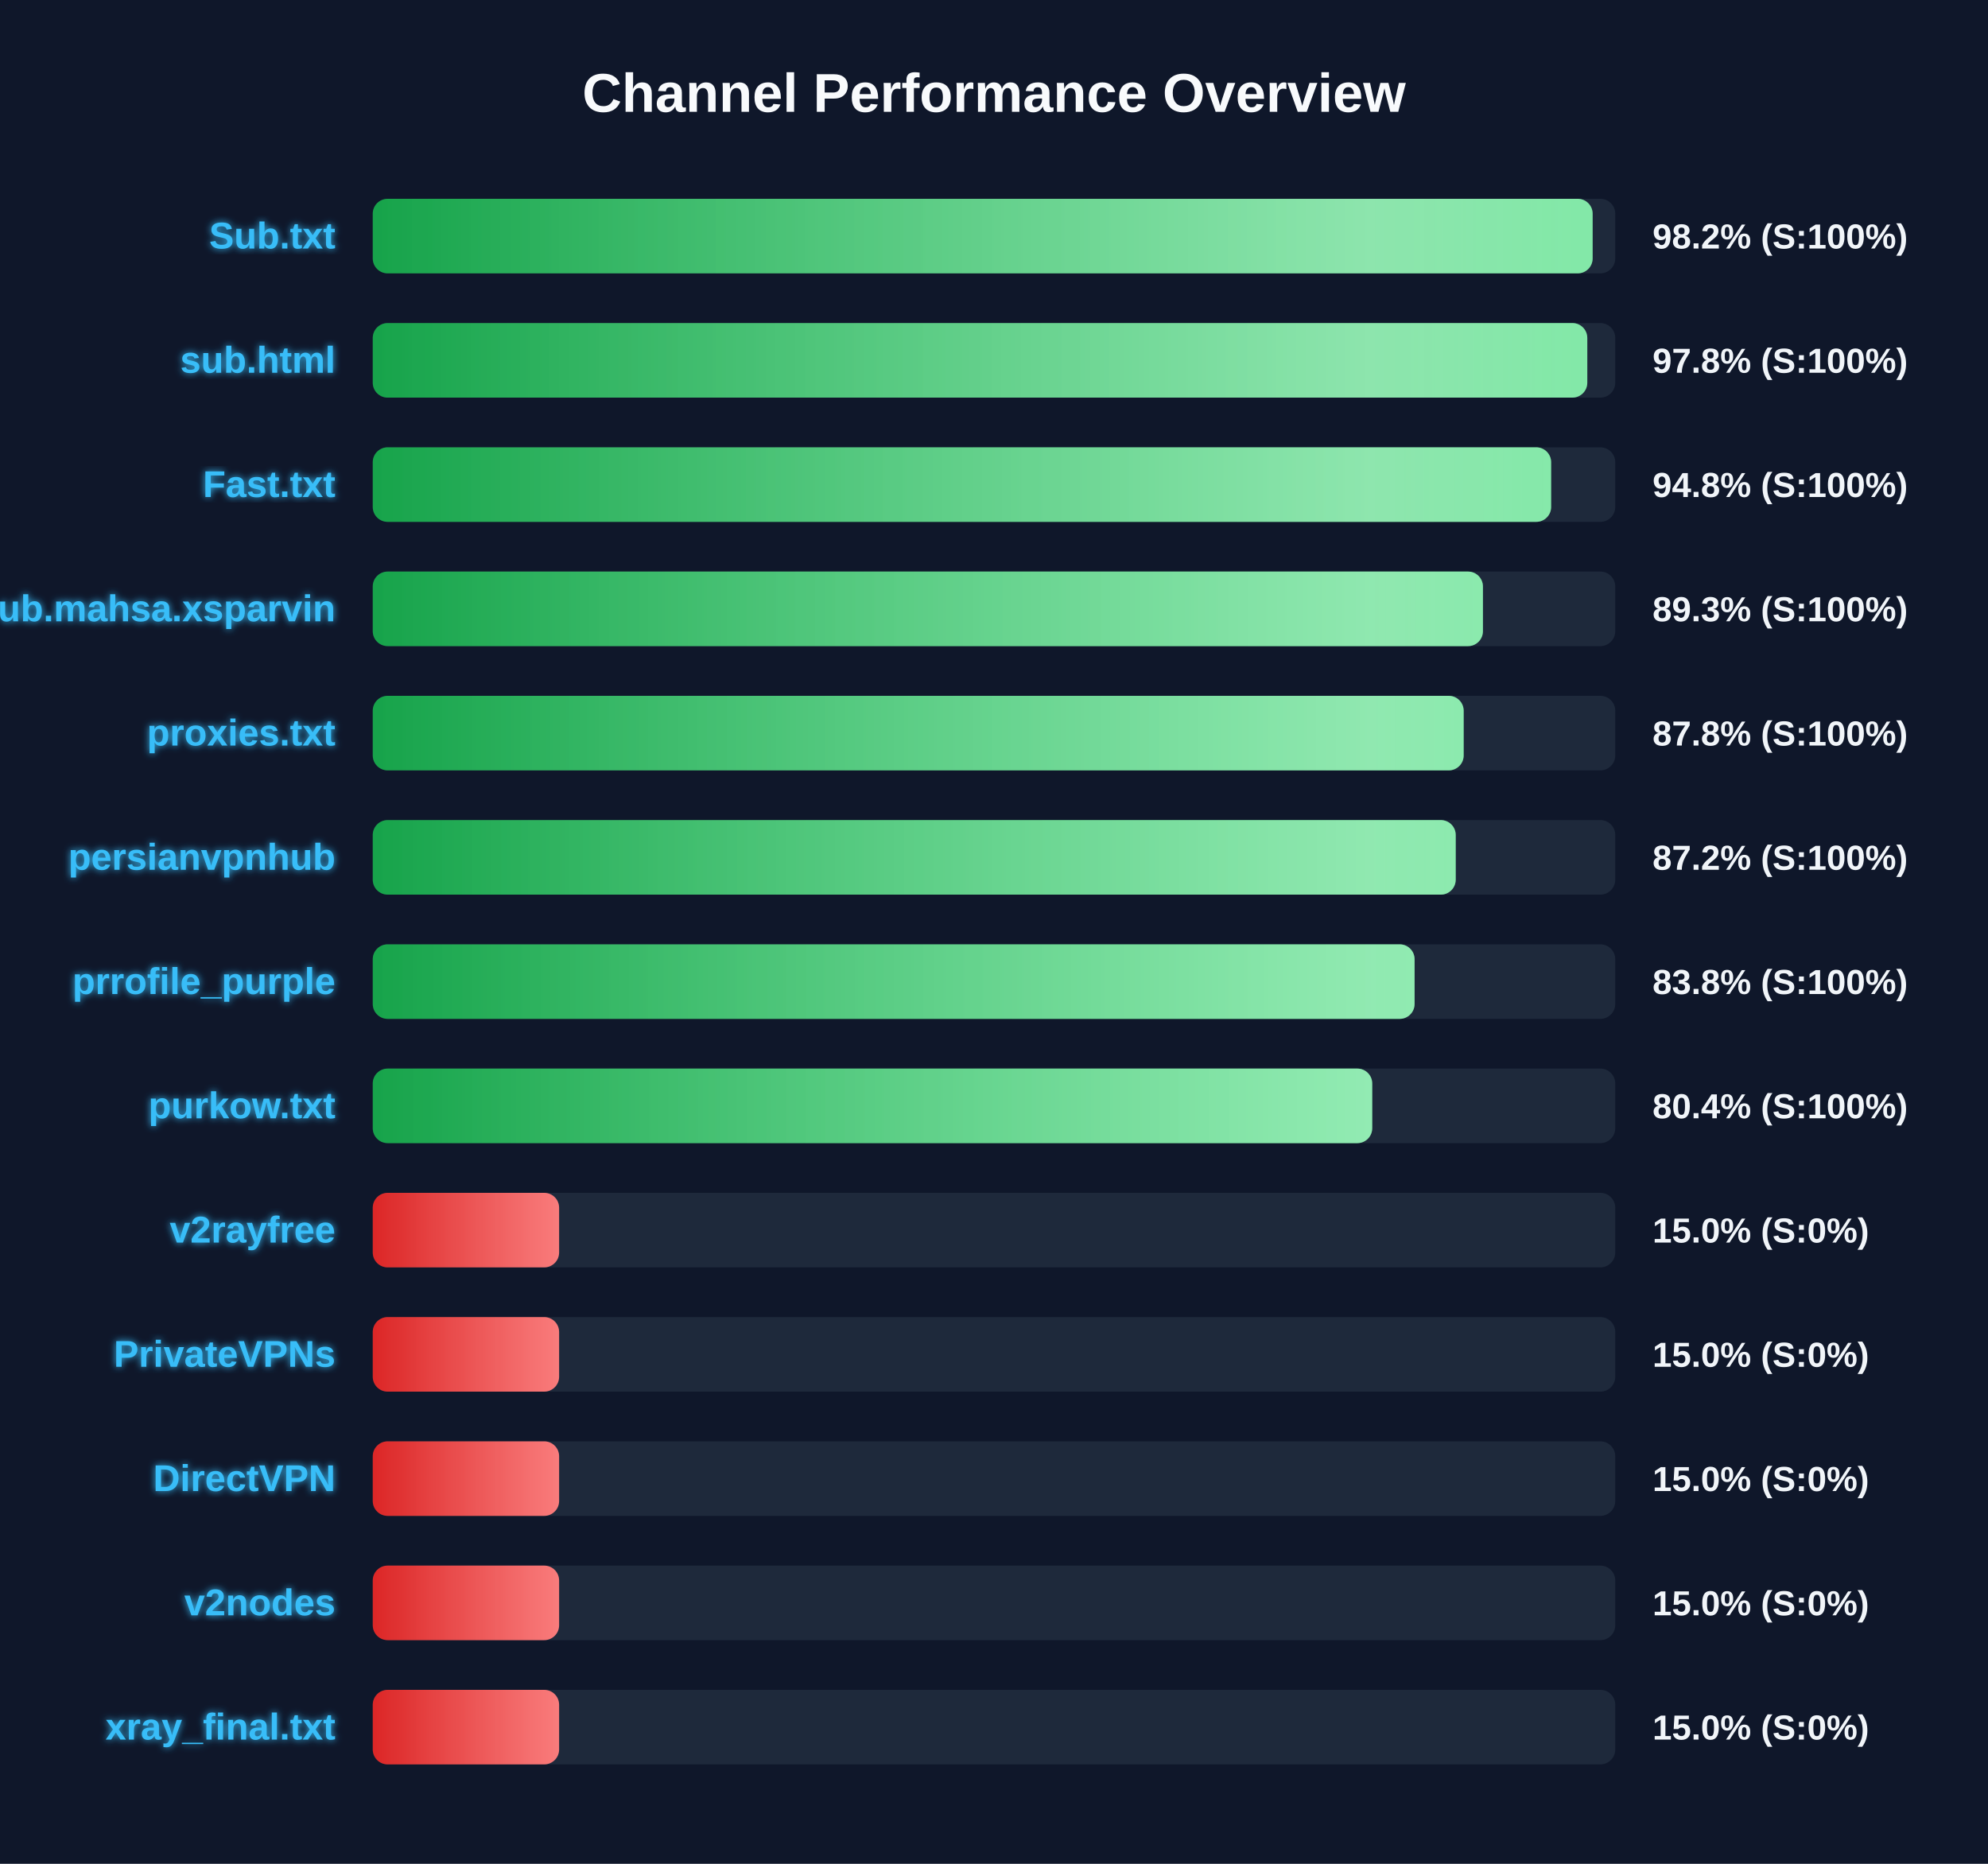
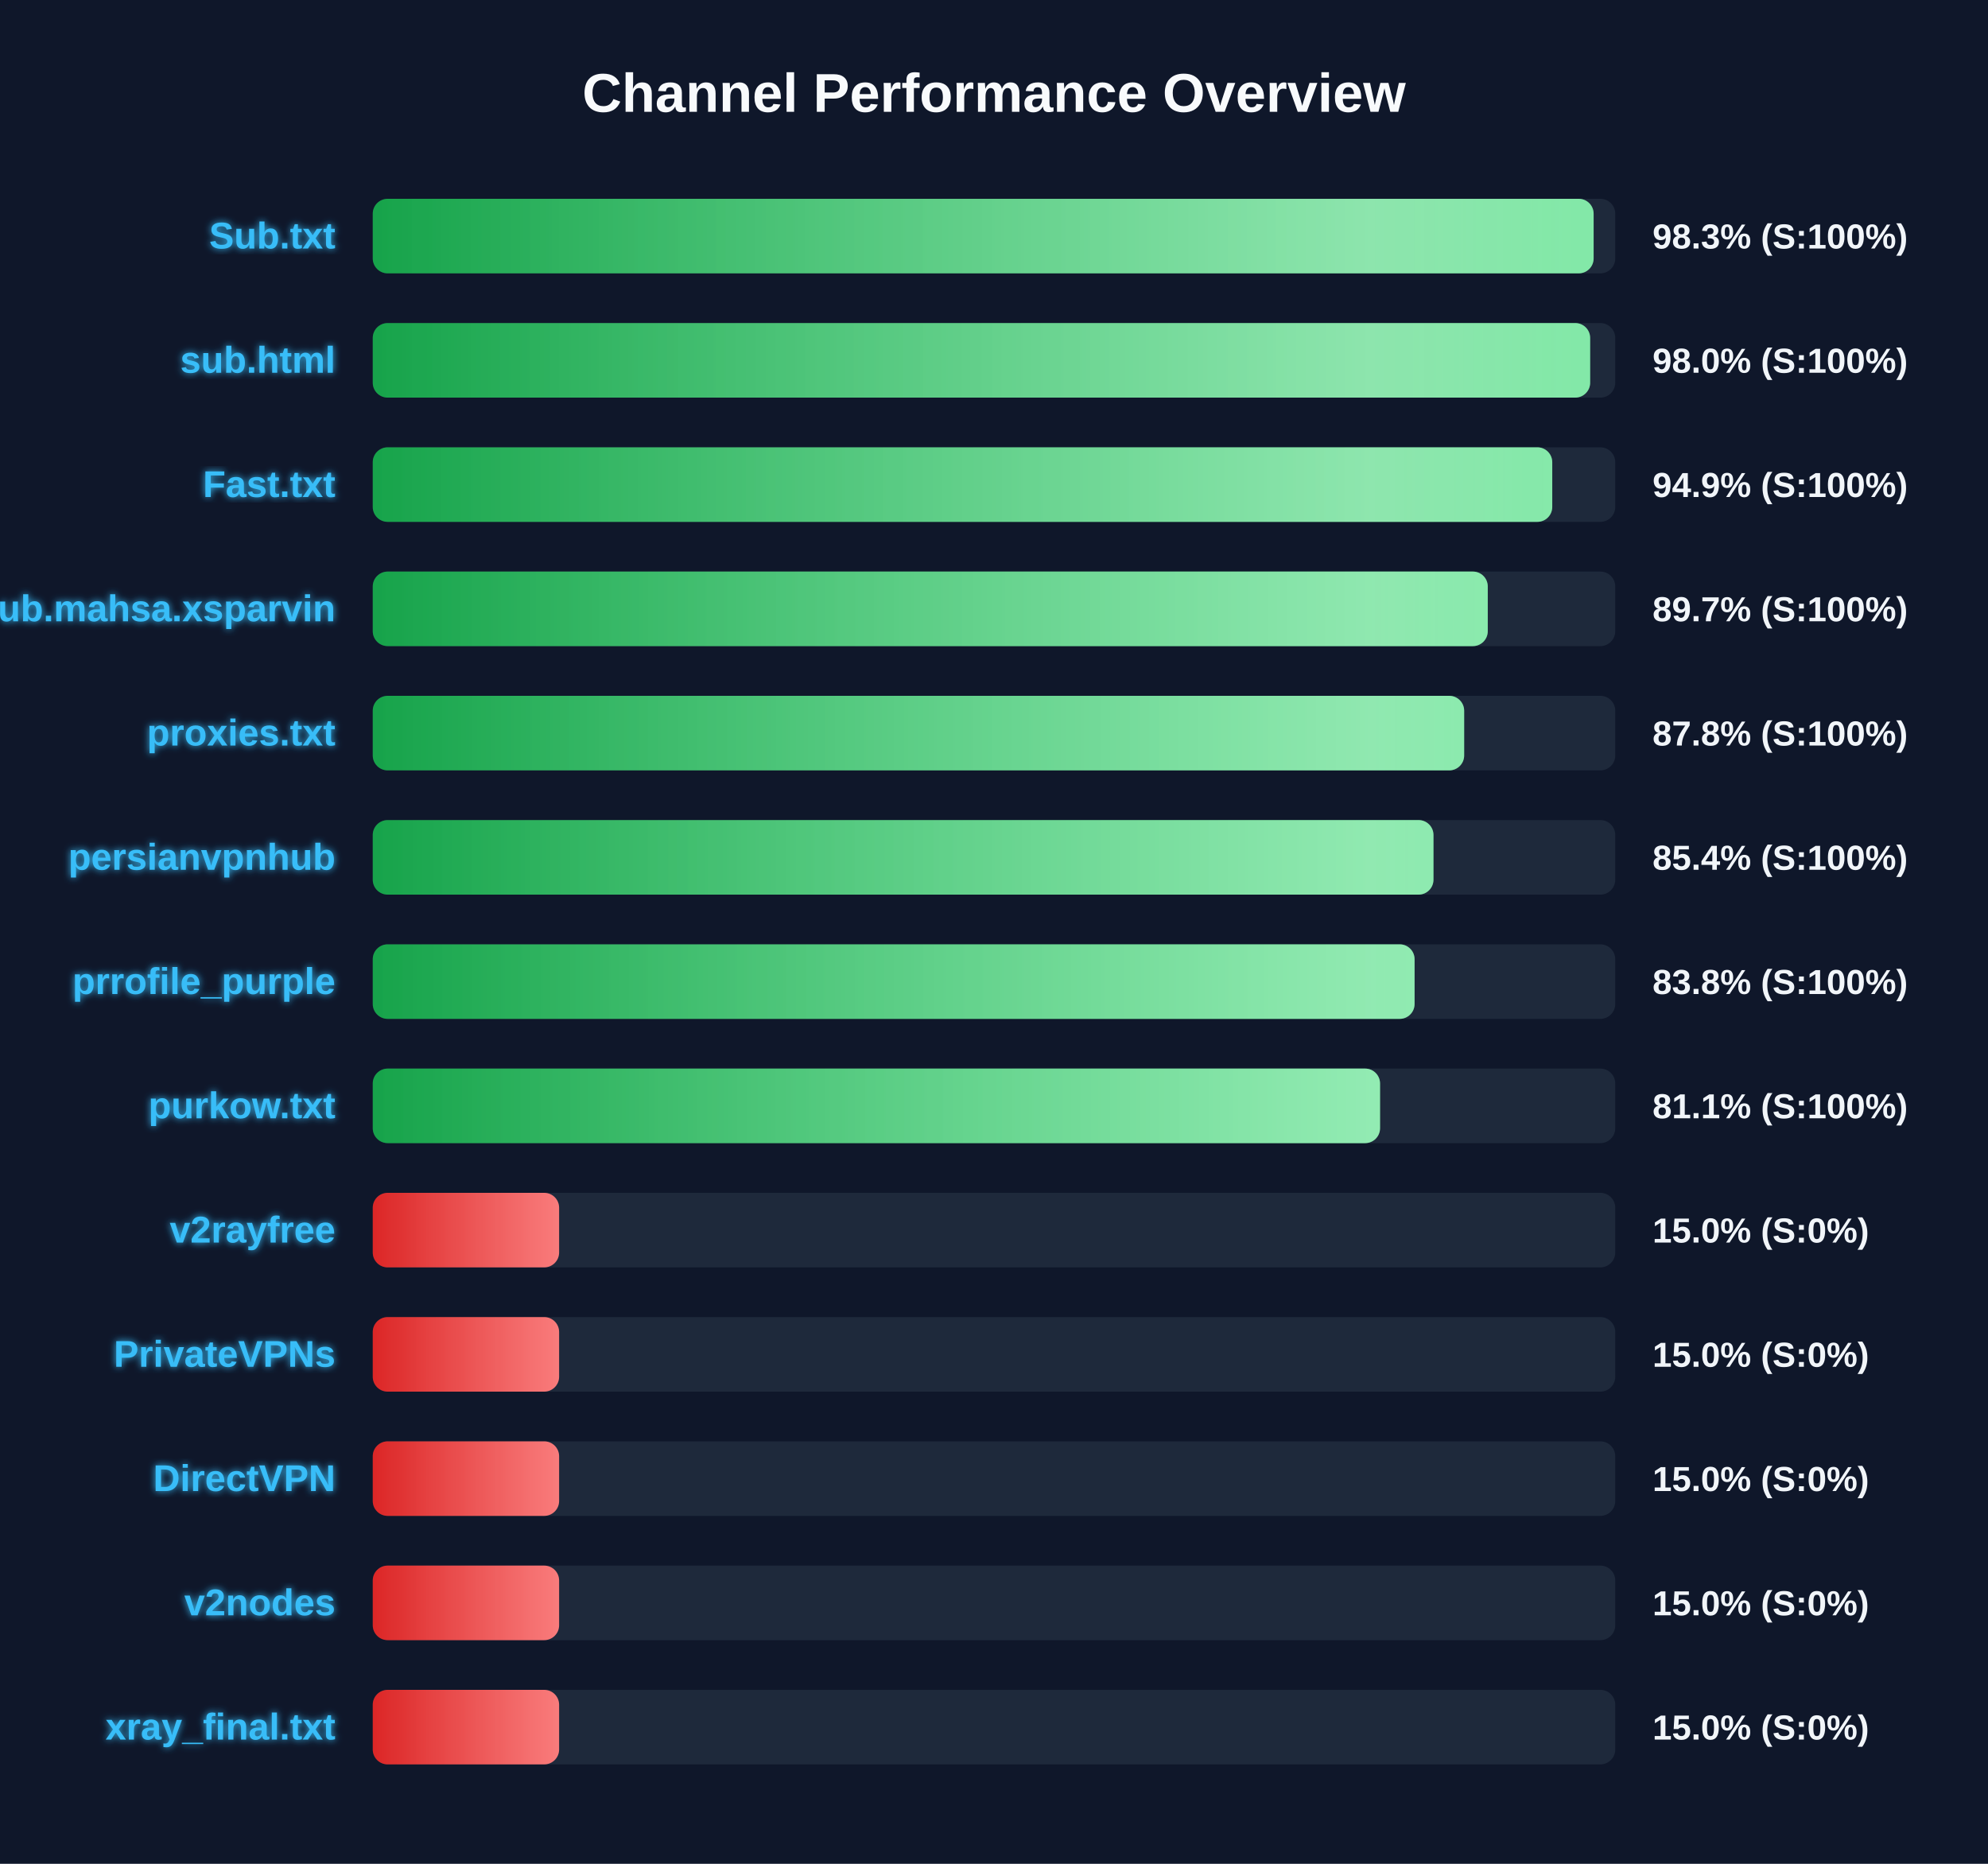
<svg xmlns="http://www.w3.org/2000/svg" width="800" height="750" version="1.1">
  <defs>
    <linearGradient id="grad-green" x1="0%" y1="0%" x2="100%" y2="0%">
      <stop offset="0%" stop-color="#16a34a" />
      <stop offset="100%" stop-color="#4ade80" />
    </linearGradient>
    <linearGradient id="grad-yellow" x1="0%" y1="0%" x2="100%" y2="0%">
      <stop offset="0%" stop-color="#ca8a04" />
      <stop offset="100%" stop-color="#fde047" />
    </linearGradient>
    <linearGradient id="grad-red" x1="0%" y1="0%" x2="100%" y2="0%">
      <stop offset="0%" stop-color="#dc2626" />
      <stop offset="100%" stop-color="#f87171" />
    </linearGradient>
    <linearGradient id="shimmer" x1="0%" y1="0%" x2="100%" y2="0%">
      <stop offset="0%" stop-color="rgba(255,255,255,0)" />
      <stop offset="50%" stop-color="rgba(255,255,255,0.4)" />
      <stop offset="100%" stop-color="rgba(255,255,255,0)" />
    </linearGradient>
    <filter id="glow" x="-20%" y="-20%" width="140%" height="140%">
      <feGaussianBlur stdDeviation="1.5" result="blur" />
      <feComposite in="SourceGraphic" in2="blur" operator="over" />
    </filter>
  </defs>
  <style>
        .bg-rect { fill: #0f172a; }
        .title { font: bold 22px 'Segoe UI', Arial, sans-serif; fill: #f8fafc; }
        .row { font: bold 15px 'Segoe UI', Arial, sans-serif; fill: #38bdf8; filter: url(#glow); }
        .score { font: bold 14px 'Segoe UI', Arial, sans-serif; fill: #f1f5f9; }
        @keyframes shimmer-anim {
            0% { transform: translateX(-100%); }
            100% { transform: translateX(200%); }
        }
        .shimmer-rect {
            animation: shimmer-anim 2.5s infinite linear;
        }
    </style>
  <rect width="100%" height="100%" class="bg-rect" />
  <text x="400" y="45" text-anchor="middle" class="title">Channel Performance Overview</text>
  <rect x="150" y="80" width="500" height="30" fill="#1e293b" rx="6" />
  <clipPath id="clip-0">
-     <rect x="150" y="80" width="490.9" height="30" rx="6" />
+     <rect x="150" y="80" width="491.3" height="30" rx="6" />
  </clipPath>
-   <rect x="150" y="80" width="490.9" height="30" fill="url(#grad-green)" rx="6" />
+   <rect x="150" y="80" width="491.3" height="30" fill="url(#grad-green)" rx="6" />
  <g clip-path="url(#clip-0)">
    <rect x="150" y="80" width="100%" height="30" fill="url(#shimmer)" class="shimmer-rect" />
  </g>
  <text x="135" y="100" text-anchor="end" class="row">Sub.txt</text>
-   <text x="665" y="100" text-anchor="start" class="score">98.2% (S:100%)</text>
+   <text x="665" y="100" text-anchor="start" class="score">98.3% (S:100%)</text>
  <rect x="150" y="130" width="500" height="30" fill="#1e293b" rx="6" />
  <clipPath id="clip-1">
-     <rect x="150" y="130" width="488.75" height="30" rx="6" />
+     <rect x="150" y="130" width="489.9" height="30" rx="6" />
  </clipPath>
-   <rect x="150" y="130" width="488.75" height="30" fill="url(#grad-green)" rx="6" />
+   <rect x="150" y="130" width="489.9" height="30" fill="url(#grad-green)" rx="6" />
  <g clip-path="url(#clip-1)">
    <rect x="150" y="130" width="100%" height="30" fill="url(#shimmer)" class="shimmer-rect" />
  </g>
  <text x="135" y="150" text-anchor="end" class="row">sub.html</text>
-   <text x="665" y="150" text-anchor="start" class="score">97.8% (S:100%)</text>
+   <text x="665" y="150" text-anchor="start" class="score">98.0% (S:100%)</text>
  <rect x="150" y="180" width="500" height="30" fill="#1e293b" rx="6" />
  <clipPath id="clip-2">
-     <rect x="150" y="180" width="474.2" height="30" rx="6" />
+     <rect x="150" y="180" width="474.65" height="30" rx="6" />
  </clipPath>
-   <rect x="150" y="180" width="474.2" height="30" fill="url(#grad-green)" rx="6" />
+   <rect x="150" y="180" width="474.65" height="30" fill="url(#grad-green)" rx="6" />
  <g clip-path="url(#clip-2)">
    <rect x="150" y="180" width="100%" height="30" fill="url(#shimmer)" class="shimmer-rect" />
  </g>
  <text x="135" y="200" text-anchor="end" class="row">Fast.txt</text>
-   <text x="665" y="200" text-anchor="start" class="score">94.8% (S:100%)</text>
+   <text x="665" y="200" text-anchor="start" class="score">94.9% (S:100%)</text>
  <rect x="150" y="230" width="500" height="30" fill="#1e293b" rx="6" />
  <clipPath id="clip-3">
-     <rect x="150" y="230" width="446.75" height="30" rx="6" />
+     <rect x="150" y="230" width="448.7" height="30" rx="6" />
  </clipPath>
-   <rect x="150" y="230" width="446.75" height="30" fill="url(#grad-green)" rx="6" />
+   <rect x="150" y="230" width="448.7" height="30" fill="url(#grad-green)" rx="6" />
  <g clip-path="url(#clip-3)">
    <rect x="150" y="230" width="100%" height="30" fill="url(#shimmer)" class="shimmer-rect" />
  </g>
  <text x="135" y="250" text-anchor="end" class="row">Sub.mahsa.xsparvin</text>
-   <text x="665" y="250" text-anchor="start" class="score">89.3% (S:100%)</text>
+   <text x="665" y="250" text-anchor="start" class="score">89.7% (S:100%)</text>
  <rect x="150" y="280" width="500" height="30" fill="#1e293b" rx="6" />
  <clipPath id="clip-4">
-     <rect x="150" y="280" width="439.0" height="30" rx="6" />
+     <rect x="150" y="280" width="439.2" height="30" rx="6" />
  </clipPath>
-   <rect x="150" y="280" width="439.0" height="30" fill="url(#grad-green)" rx="6" />
+   <rect x="150" y="280" width="439.2" height="30" fill="url(#grad-green)" rx="6" />
  <g clip-path="url(#clip-4)">
    <rect x="150" y="280" width="100%" height="30" fill="url(#shimmer)" class="shimmer-rect" />
  </g>
  <text x="135" y="300" text-anchor="end" class="row">proxies.txt</text>
  <text x="665" y="300" text-anchor="start" class="score">87.8% (S:100%)</text>
  <rect x="150" y="330" width="500" height="30" fill="#1e293b" rx="6" />
  <clipPath id="clip-5">
-     <rect x="150" y="330" width="435.8" height="30" rx="6" />
+     <rect x="150" y="330" width="426.85" height="30" rx="6" />
  </clipPath>
-   <rect x="150" y="330" width="435.8" height="30" fill="url(#grad-green)" rx="6" />
+   <rect x="150" y="330" width="426.85" height="30" fill="url(#grad-green)" rx="6" />
  <g clip-path="url(#clip-5)">
    <rect x="150" y="330" width="100%" height="30" fill="url(#shimmer)" class="shimmer-rect" />
  </g>
  <text x="135" y="350" text-anchor="end" class="row">persianvpnhub</text>
-   <text x="665" y="350" text-anchor="start" class="score">87.2% (S:100%)</text>
+   <text x="665" y="350" text-anchor="start" class="score">85.4% (S:100%)</text>
  <rect x="150" y="380" width="500" height="30" fill="#1e293b" rx="6" />
  <clipPath id="clip-6">
    <rect x="150" y="380" width="419.25" height="30" rx="6" />
  </clipPath>
  <rect x="150" y="380" width="419.25" height="30" fill="url(#grad-green)" rx="6" />
  <g clip-path="url(#clip-6)">
    <rect x="150" y="380" width="100%" height="30" fill="url(#shimmer)" class="shimmer-rect" />
  </g>
  <text x="135" y="400" text-anchor="end" class="row">prrofile_purple</text>
  <text x="665" y="400" text-anchor="start" class="score">83.8% (S:100%)</text>
  <rect x="150" y="430" width="500" height="30" fill="#1e293b" rx="6" />
  <clipPath id="clip-7">
-     <rect x="150" y="430" width="402.2" height="30" rx="6" />
+     <rect x="150" y="430" width="405.35" height="30" rx="6" />
  </clipPath>
-   <rect x="150" y="430" width="402.2" height="30" fill="url(#grad-green)" rx="6" />
+   <rect x="150" y="430" width="405.35" height="30" fill="url(#grad-green)" rx="6" />
  <g clip-path="url(#clip-7)">
    <rect x="150" y="430" width="100%" height="30" fill="url(#shimmer)" class="shimmer-rect" />
  </g>
  <text x="135" y="450" text-anchor="end" class="row">purkow.txt</text>
-   <text x="665" y="450" text-anchor="start" class="score">80.4% (S:100%)</text>
+   <text x="665" y="450" text-anchor="start" class="score">81.1% (S:100%)</text>
  <rect x="150" y="480" width="500" height="30" fill="#1e293b" rx="6" />
  <clipPath id="clip-8">
    <rect x="150" y="480" width="75.0" height="30" rx="6" />
  </clipPath>
  <rect x="150" y="480" width="75.0" height="30" fill="url(#grad-red)" rx="6" />
  <g clip-path="url(#clip-8)">
    <rect x="150" y="480" width="100%" height="30" fill="url(#shimmer)" class="shimmer-rect" />
  </g>
  <text x="135" y="500" text-anchor="end" class="row">v2rayfree</text>
  <text x="665" y="500" text-anchor="start" class="score">15.0% (S:0%)</text>
  <rect x="150" y="530" width="500" height="30" fill="#1e293b" rx="6" />
  <clipPath id="clip-9">
    <rect x="150" y="530" width="75.0" height="30" rx="6" />
  </clipPath>
  <rect x="150" y="530" width="75.0" height="30" fill="url(#grad-red)" rx="6" />
  <g clip-path="url(#clip-9)">
    <rect x="150" y="530" width="100%" height="30" fill="url(#shimmer)" class="shimmer-rect" />
  </g>
  <text x="135" y="550" text-anchor="end" class="row">PrivateVPNs</text>
  <text x="665" y="550" text-anchor="start" class="score">15.0% (S:0%)</text>
  <rect x="150" y="580" width="500" height="30" fill="#1e293b" rx="6" />
  <clipPath id="clip-10">
    <rect x="150" y="580" width="75.0" height="30" rx="6" />
  </clipPath>
  <rect x="150" y="580" width="75.0" height="30" fill="url(#grad-red)" rx="6" />
  <g clip-path="url(#clip-10)">
    <rect x="150" y="580" width="100%" height="30" fill="url(#shimmer)" class="shimmer-rect" />
  </g>
  <text x="135" y="600" text-anchor="end" class="row">DirectVPN</text>
  <text x="665" y="600" text-anchor="start" class="score">15.0% (S:0%)</text>
  <rect x="150" y="630" width="500" height="30" fill="#1e293b" rx="6" />
  <clipPath id="clip-11">
    <rect x="150" y="630" width="75.0" height="30" rx="6" />
  </clipPath>
  <rect x="150" y="630" width="75.0" height="30" fill="url(#grad-red)" rx="6" />
  <g clip-path="url(#clip-11)">
    <rect x="150" y="630" width="100%" height="30" fill="url(#shimmer)" class="shimmer-rect" />
  </g>
  <text x="135" y="650" text-anchor="end" class="row">v2nodes</text>
  <text x="665" y="650" text-anchor="start" class="score">15.0% (S:0%)</text>
  <rect x="150" y="680" width="500" height="30" fill="#1e293b" rx="6" />
  <clipPath id="clip-12">
    <rect x="150" y="680" width="75.0" height="30" rx="6" />
  </clipPath>
  <rect x="150" y="680" width="75.0" height="30" fill="url(#grad-red)" rx="6" />
  <g clip-path="url(#clip-12)">
    <rect x="150" y="680" width="100%" height="30" fill="url(#shimmer)" class="shimmer-rect" />
  </g>
  <text x="135" y="700" text-anchor="end" class="row">xray_final.txt</text>
  <text x="665" y="700" text-anchor="start" class="score">15.0% (S:0%)</text>
</svg>
